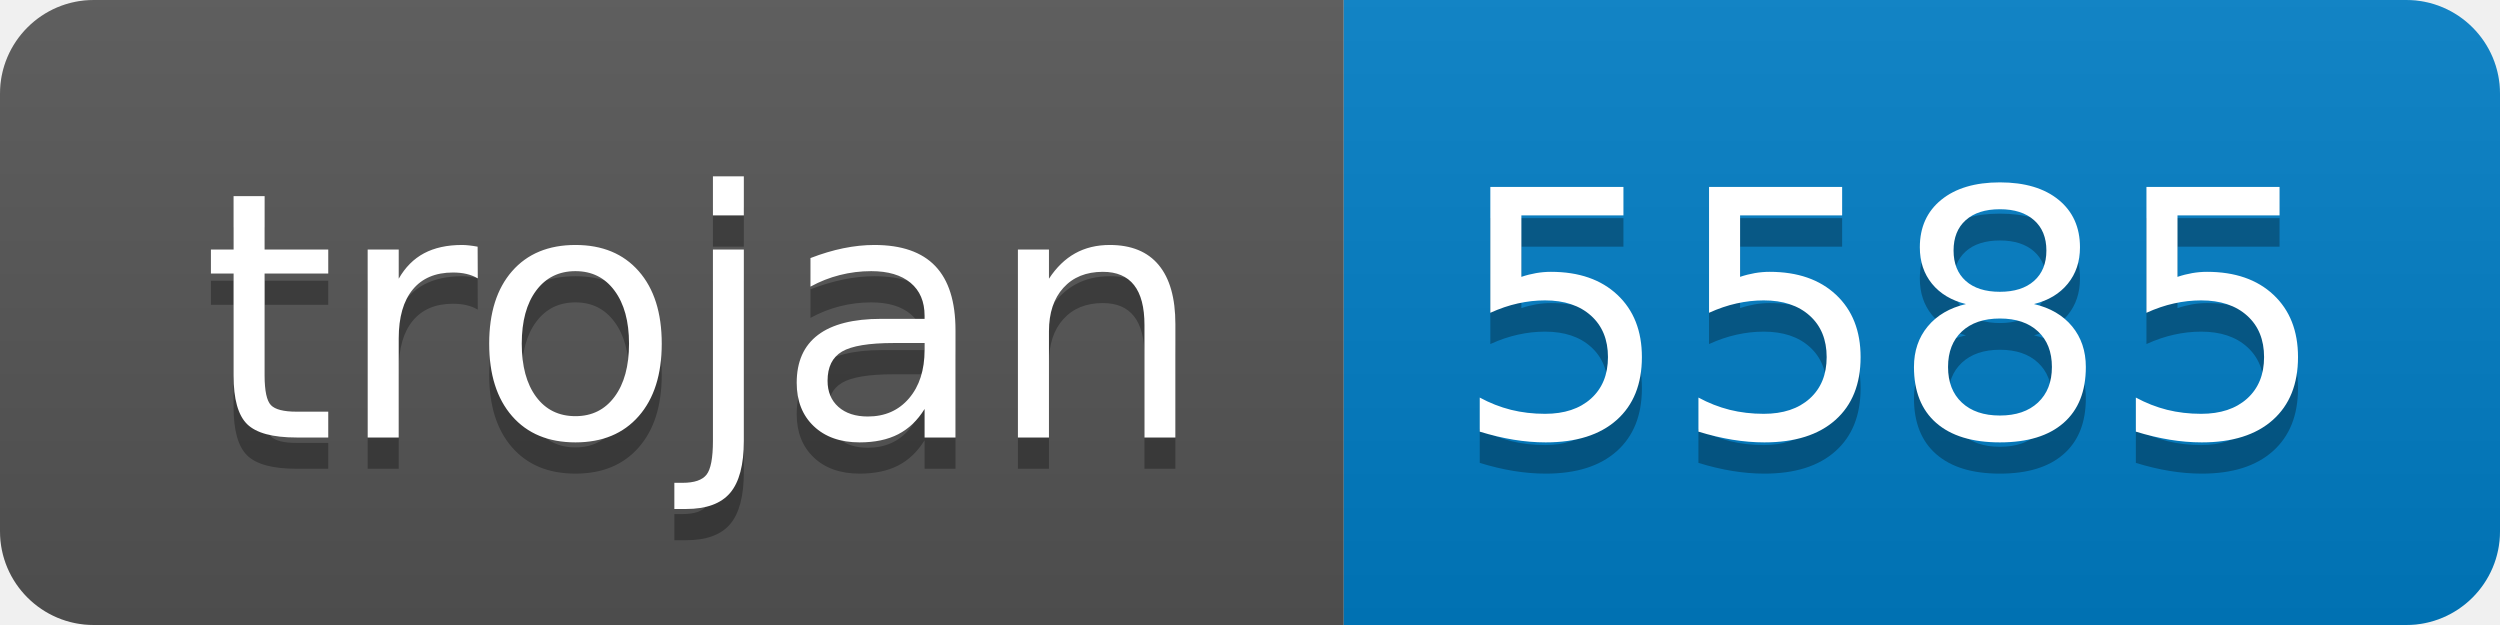
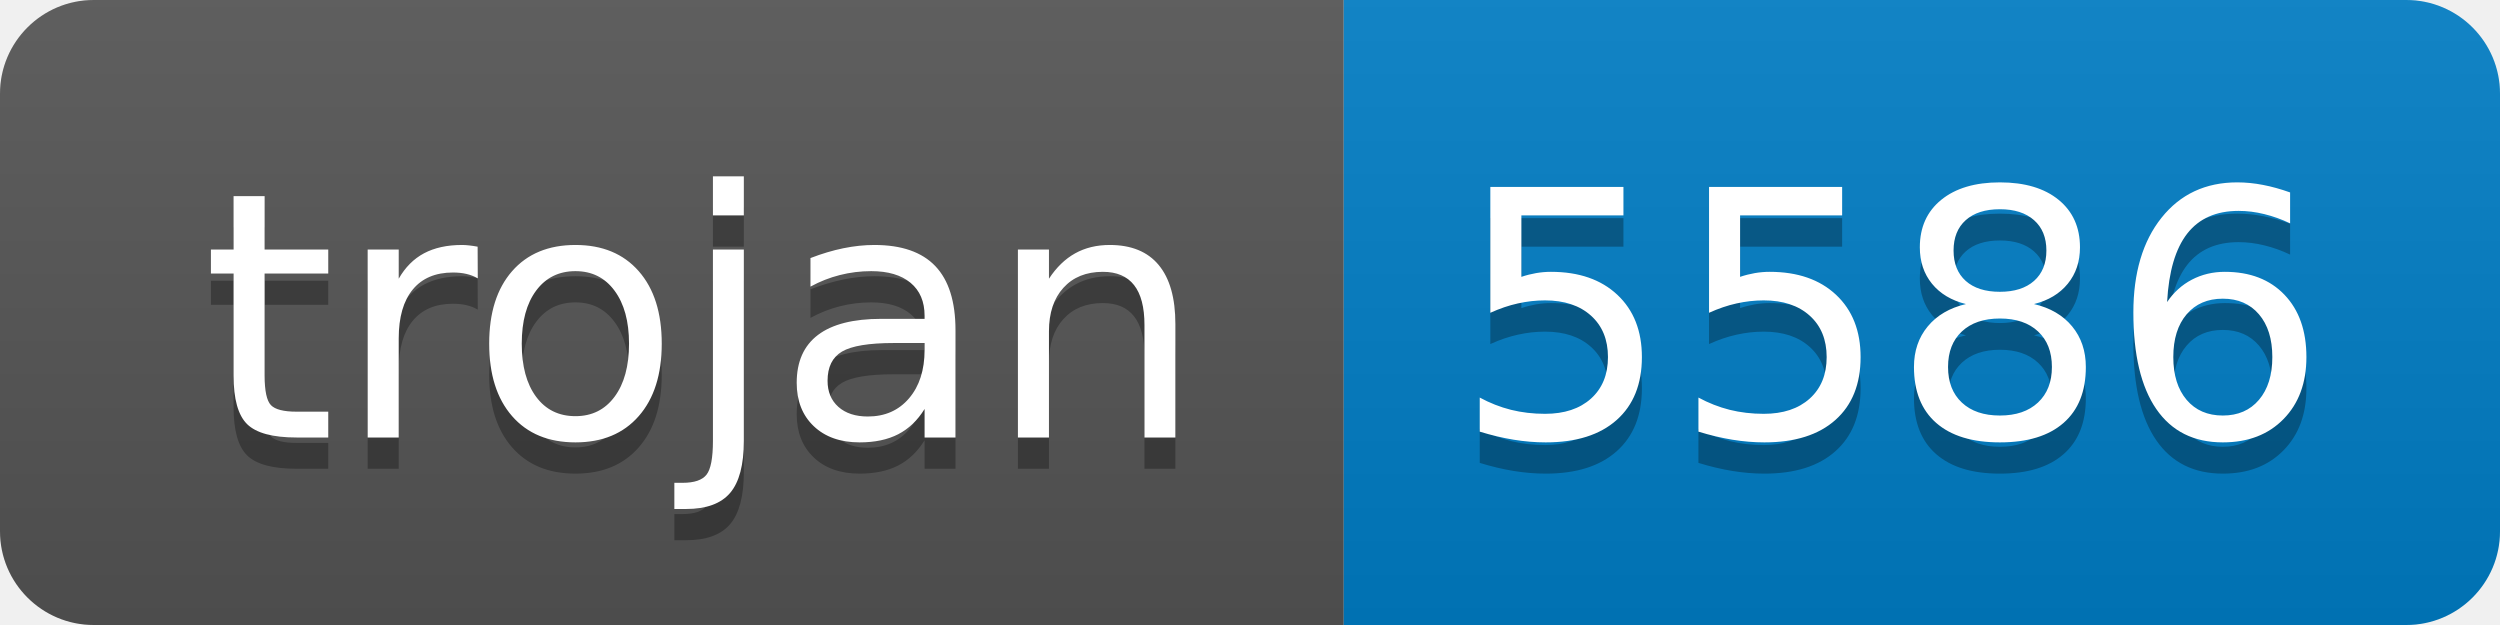
- <svg xmlns="http://www.w3.org/2000/svg" width="80" height="20" role="img" aria-label="trojan: 5585">
+ <svg xmlns="http://www.w3.org/2000/svg" width="80" height="20" role="img" aria-label="trojan: 5586">
  <linearGradient id="s" x2="0" y2="100%">
    <stop offset="0" stop-color="#bbb" stop-opacity=".1" />
    <stop offset="1" stop-opacity=".1" />
  </linearGradient>
  <clipPath id="r">
    <rect width="80" height="20" rx="3" fill="#fff" />
  </clipPath>
  <g clip-path="url(#r)">
    <rect width="43" height="20" fill="#555" />
    <rect x="43" width="37" height="20" fill="#007ec6" />
    <rect width="80" height="20" fill="url(#s)" />
  </g>
  <g fill="#fff" text-anchor="middle" font-family="Verdana,Geneva,DejaVu Sans,sans-serif" text-rendering="geometricPrecision" font-size="110">
    <text aria-hidden="true" x="225" y="150" fill="#010101" fill-opacity=".3" transform="scale(.1)" textLength="330">trojan</text>
    <text x="225" y="140" transform="scale(.1)" fill="#fff" textLength="330">trojan</text>
-     <text aria-hidden="true" x="605" y="150" fill="#010101" fill-opacity=".3" transform="scale(.1)" textLength="270">5585</text>
-     <text x="605" y="140" transform="scale(.1)" fill="#fff" textLength="270">5585</text>
+     <text aria-hidden="true" x="605" y="150" fill="#010101" fill-opacity=".3" transform="scale(.1)" textLength="270">5586</text>
+     <text x="605" y="140" transform="scale(.1)" fill="#fff" textLength="270">5586</text>
  </g>
</svg>
